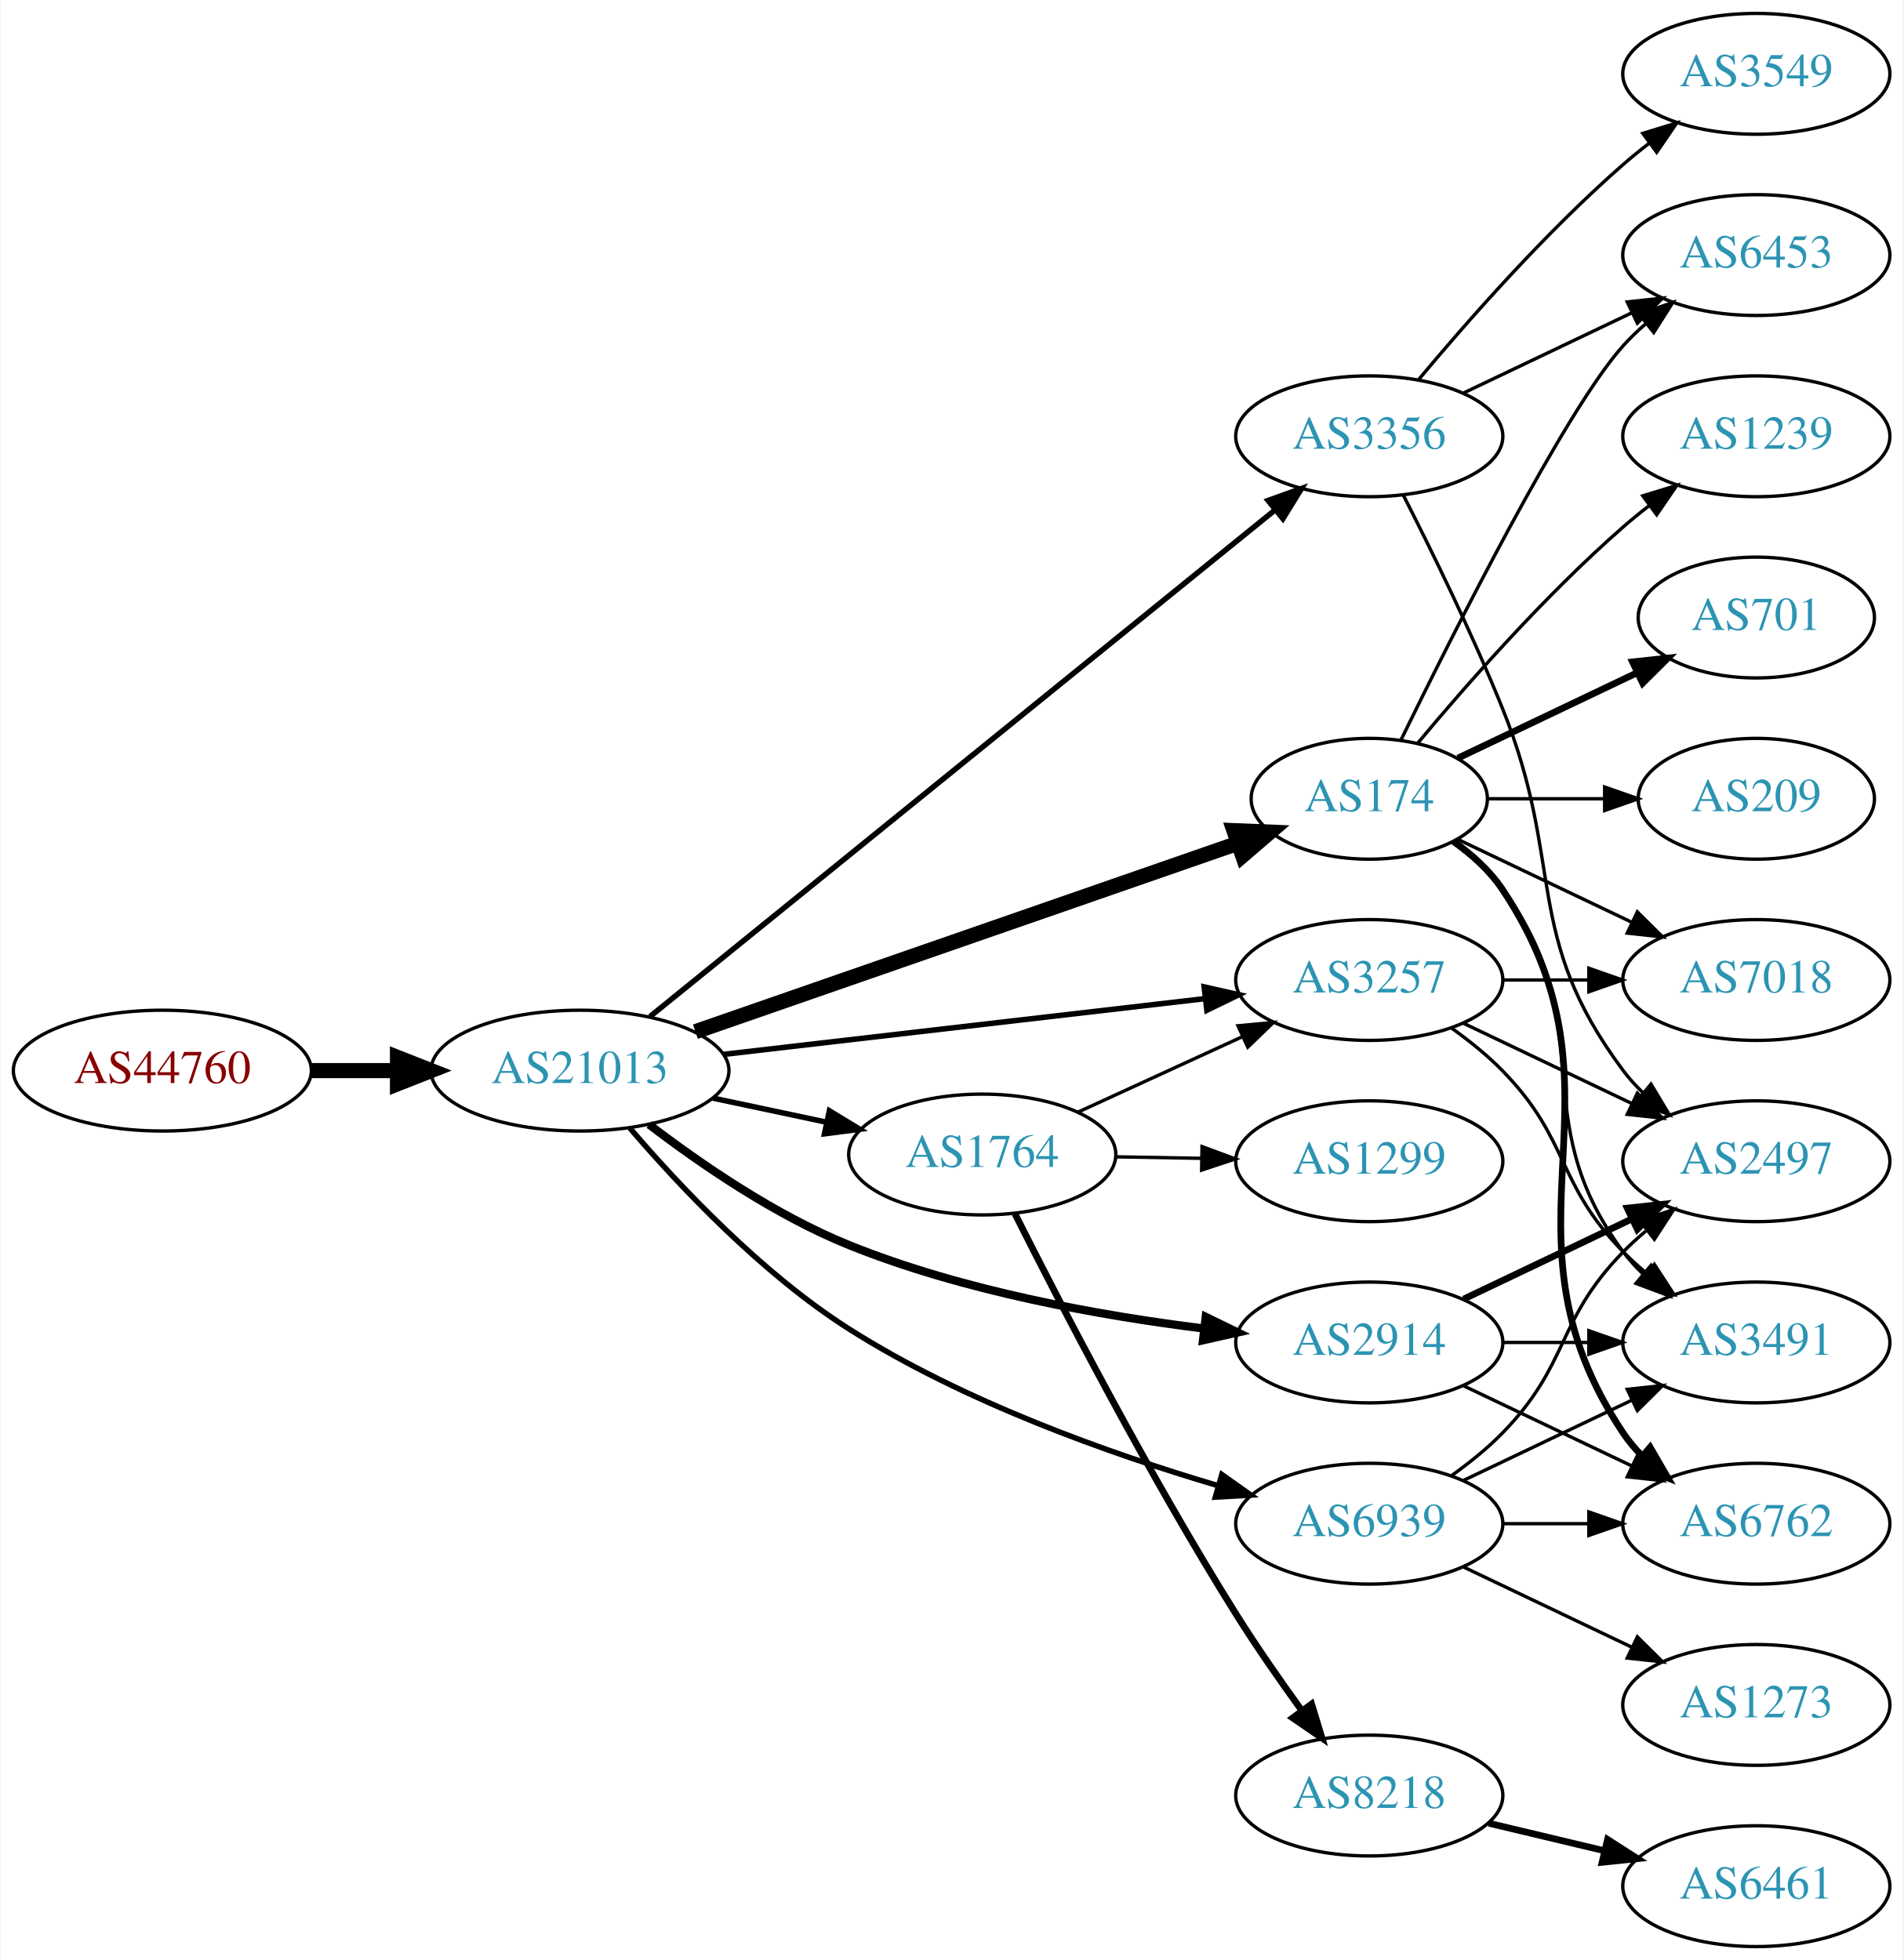
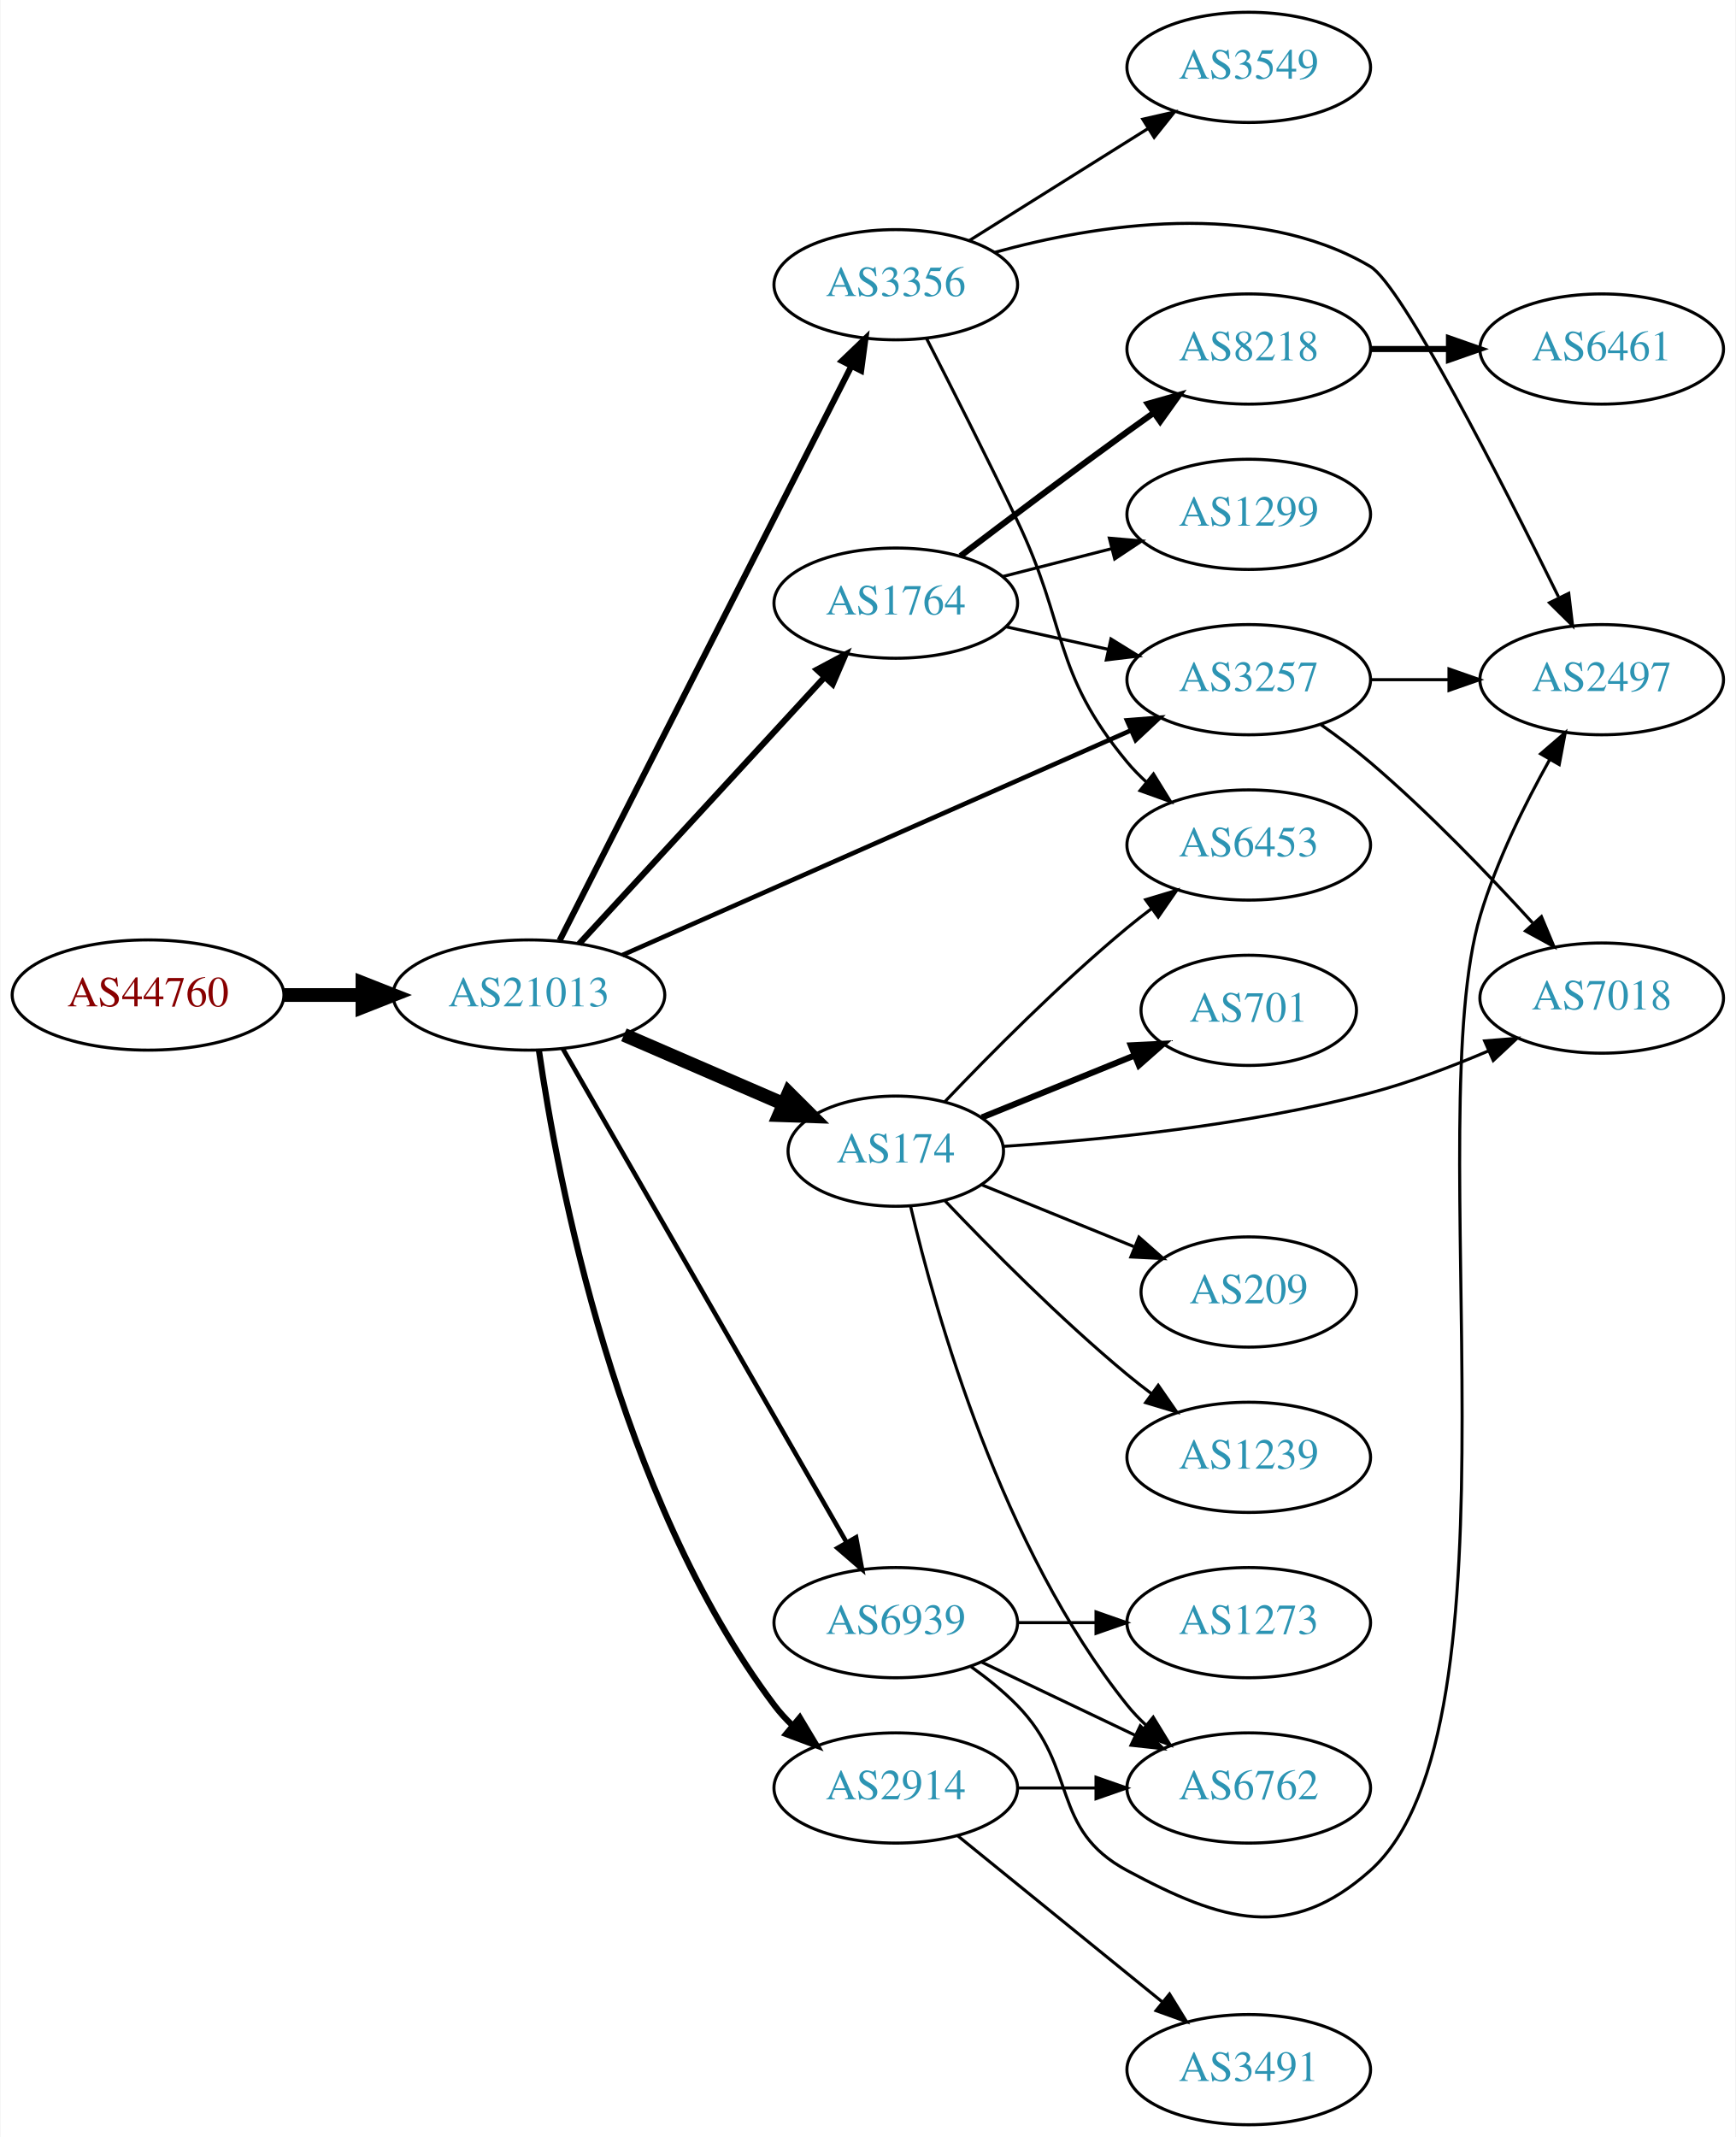
- <svg xmlns="http://www.w3.org/2000/svg" xmlns:xlink="http://www.w3.org/1999/xlink" width="567pt" height="584pt" viewBox="0.00 0.00 566.66 584.00">
-   <g id="graph0" class="graph" transform="scale(1 1) rotate(0) translate(4 580)">
-     <polygon fill="white" stroke="none" points="-4,4 -4,-580 562.663,-580 562.663,4 -4,4" />
+ <svg xmlns="http://www.w3.org/2000/svg" xmlns:xlink="http://www.w3.org/1999/xlink" width="567pt" height="698pt" viewBox="0.00 0.00 566.66 698.00">
+   <g id="graph0" class="graph" transform="scale(1 1) rotate(0) translate(4 694)">
+     <polygon fill="white" stroke="none" points="-4,4 -4,-694 562.663,-694 562.663,4 -4,4" />
    <g id="node1" class="node">
      <g id="a_node1">
        <a xlink:href="/asn/44760" xlink:title="AS44760 ~ Skidata AG [AT]">
-           <ellipse fill="#ffffff" stroke="black" cx="44.196" cy="-261" rx="44.393" ry="18" />
-           <text text-anchor="middle" x="44.196" y="-257.3" font-family="Times,serif" font-size="14.00" fill="#880000">AS44760</text>
+           <ellipse fill="#ffffff" stroke="black" cx="44.196" cy="-369" rx="44.393" ry="18" />
+           <text text-anchor="middle" x="44.196" y="-365.3" font-family="Times,serif" font-size="14.00" fill="#880000">AS44760</text>
        </a>
      </g>
    </g>
    <g id="node2" class="node">
      <g id="a_node2">
        <a xlink:href="/asn/21013" xlink:title="AS21013 ~ Wels, AT [AT]">
-           <ellipse fill="#ffffff" stroke="black" cx="168.588" cy="-261" rx="44.393" ry="18" />
-           <text text-anchor="middle" x="168.588" y="-257.3" font-family="Times,serif" font-size="14.00" fill="#2c94b3">AS21013</text>
+           <ellipse fill="#ffffff" stroke="black" cx="168.588" cy="-369" rx="44.393" ry="18" />
+           <text text-anchor="middle" x="168.588" y="-365.3" font-family="Times,serif" font-size="14.00" fill="#2c94b3">AS21013</text>
        </a>
      </g>
    </g>
    <g id="edge1" class="edge">
-       <path fill="none" stroke="black" stroke-width="4.5" d="M88.692,-261C96.898,-261 105.569,-261 114.041,-261" />
-       <polygon fill="black" stroke="black" stroke-width="4.5" points="114.233,-264.938 124.233,-261 114.233,-257.063 114.233,-264.938" />
+       <path fill="none" stroke="black" stroke-width="4.5" d="M88.692,-369C96.898,-369 105.569,-369 114.041,-369" />
+       <polygon fill="black" stroke="black" stroke-width="4.5" points="114.233,-372.938 124.233,-369 114.233,-365.063 114.233,-372.938" />
    </g>
    <g id="node3" class="node">
      <g id="a_node3">
        <a xlink:href="/asn/3356" xlink:title="AS3356 ~ Level 3 Parent, LLC [US]">
-           <ellipse fill="#ffffff" stroke="black" cx="403.724" cy="-450" rx="39.794" ry="18" />
-           <text text-anchor="middle" x="403.724" y="-446.3" font-family="Times,serif" font-size="14.00" fill="#2c94b3">AS3356</text>
+           <ellipse fill="#ffffff" stroke="black" cx="288.431" cy="-601" rx="39.794" ry="18" />
+           <text text-anchor="middle" x="288.431" y="-597.3" font-family="Times,serif" font-size="14.00" fill="#2c94b3">AS3356</text>
        </a>
      </g>
    </g>
    <g id="edge2" class="edge">
-       <path fill="none" stroke="black" stroke-width="1.636" d="M189.465,-277.114C231.224,-310.967 328.119,-389.519 375.564,-427.982" />
-       <polygon fill="black" stroke="black" stroke-width="1.636" points="373.58,-430.879 383.552,-434.458 377.989,-425.442 373.58,-430.879" />
+       <path fill="none" stroke="black" stroke-width="2" d="M178.639,-386.819C199.211,-427.32 249.575,-526.473 273.877,-574.316" />
+       <polygon fill="black" stroke="black" stroke-width="2" points="270.861,-576.107 278.51,-583.437 277.102,-572.937 270.861,-576.107" />
    </g>
    <g id="node4" class="node">
      <g id="a_node4">
-         <a xlink:href="/asn/174" xlink:title="AS174 ~ Cogent Communications [US]">
-           <ellipse fill="#ffffff" stroke="black" cx="403.724" cy="-342" rx="35.194" ry="18" />
-           <text text-anchor="middle" x="403.724" y="-338.3" font-family="Times,serif" font-size="14.00" fill="#2c94b3">AS174</text>
+         <a xlink:href="/asn/1764" xlink:title="AS1764 ~ NEXTLAYER-AS [AT]">
+           <ellipse fill="#ffffff" stroke="black" cx="288.431" cy="-497" rx="39.794" ry="18" />
+           <text text-anchor="middle" x="288.431" y="-493.3" font-family="Times,serif" font-size="14.00" fill="#2c94b3">AS1764</text>
        </a>
      </g>
    </g>
    <g id="edge3" class="edge">
-       <path fill="none" stroke="black" stroke-width="4.5" d="M202.991,-272.605C245.715,-287.449 319.542,-313.099 364.476,-328.711" />
-       <polygon fill="black" stroke="black" stroke-width="4.5" points="363.411,-332.51 374.15,-332.072 365.996,-325.071 363.411,-332.51" />
+       <path fill="none" stroke="black" stroke-width="2" d="M184.994,-385.734C205.461,-407.965 241.756,-447.388 265.192,-472.845" />
+       <polygon fill="black" stroke="black" stroke-width="2" points="262.673,-475.276 272.021,-480.262 267.823,-470.535 262.673,-475.276" />
    </g>
    <g id="node5" class="node">
      <g id="a_node5">
-         <a xlink:href="/asn/3257" xlink:title="AS3257 ~ GTT [DE]">
-           <ellipse fill="#ffffff" stroke="black" cx="403.724" cy="-288" rx="39.794" ry="18" />
-           <text text-anchor="middle" x="403.724" y="-284.3" font-family="Times,serif" font-size="14.00" fill="#2c94b3">AS3257</text>
+         <a xlink:href="/asn/174" xlink:title="AS174 ~ Cogent Communications [US]">
+           <ellipse fill="#ffffff" stroke="black" cx="288.431" cy="-318" rx="35.194" ry="18" />
+           <text text-anchor="middle" x="288.431" y="-314.3" font-family="Times,serif" font-size="14.00" fill="#2c94b3">AS174</text>
        </a>
      </g>
    </g>
    <g id="edge4" class="edge">
-       <path fill="none" stroke="black" stroke-width="1.636" d="M211.268,-265.827C251.56,-270.493 312.552,-277.557 354.823,-282.453" />
-       <polygon fill="black" stroke="black" stroke-width="1.636" points="354.539,-285.943 364.876,-283.617 355.345,-278.989 354.539,-285.943" />
+       <path fill="none" stroke="black" stroke-width="4.5" d="M199.63,-355.999C215.477,-349.14 235.026,-340.68 251.653,-333.484" />
+       <polygon fill="black" stroke="black" stroke-width="4.5" points="253.441,-337.001 261.055,-329.415 250.313,-329.773 253.441,-337.001" />
    </g>
    <g id="node6" class="node">
      <g id="a_node6">
-         <a xlink:href="/asn/1764" xlink:title="AS1764 ~ NEXTLAYER-AS [AT]">
-           <ellipse fill="#ffffff" stroke="black" cx="288.431" cy="-236" rx="39.794" ry="18" />
-           <text text-anchor="middle" x="288.431" y="-232.3" font-family="Times,serif" font-size="14.00" fill="#2c94b3">AS1764</text>
+         <a xlink:href="/asn/3257" xlink:title="AS3257 ~ GTT [DE]">
+           <ellipse fill="#ffffff" stroke="black" cx="403.724" cy="-472" rx="39.794" ry="18" />
+           <text text-anchor="middle" x="403.724" y="-468.3" font-family="Times,serif" font-size="14.00" fill="#2c94b3">AS3257</text>
        </a>
      </g>
    </g>
    <g id="edge5" class="edge">
-       <path fill="none" stroke="black" stroke-width="1.636" d="M208.174,-252.814C218.967,-250.524 230.797,-248.015 241.948,-245.649" />
-       <polygon fill="black" stroke="black" stroke-width="1.636" points="242.893,-249.026 251.949,-243.527 241.441,-242.179 242.893,-249.026" />
+       <path fill="none" stroke="black" stroke-width="1.5" d="M199.115,-382.045C241.325,-400.693 318.911,-434.971 365.159,-455.404" />
+       <polygon fill="black" stroke="black" stroke-width="1.5" points="363.966,-458.703 374.528,-459.543 366.795,-452.3 363.966,-458.703" />
    </g>
    <g id="node7" class="node">
      <g id="a_node7">
        <a xlink:href="/asn/2914" xlink:title="AS2914 ~ NTT America, Inc. [US]">
-           <ellipse fill="#ffffff" stroke="black" cx="403.724" cy="-180" rx="39.794" ry="18" />
-           <text text-anchor="middle" x="403.724" y="-176.3" font-family="Times,serif" font-size="14.00" fill="#2c94b3">AS2914</text>
+           <ellipse fill="#ffffff" stroke="black" cx="288.431" cy="-110" rx="39.794" ry="18" />
+           <text text-anchor="middle" x="288.431" y="-106.3" font-family="Times,serif" font-size="14.00" fill="#2c94b3">AS2914</text>
        </a>
      </g>
    </g>
    <g id="edge6" class="edge">
-       <path fill="none" stroke="black" stroke-width="2.455" d="M189.188,-244.94C204.508,-233.21 226.82,-217.865 248.784,-209 282.658,-195.329 323.363,-188.02 354.406,-184.161" />
-       <polygon fill="black" stroke="black" stroke-width="2.455" points="355.012,-187.614 364.54,-182.98 354.202,-180.661 355.012,-187.614" />
+       <path fill="none" stroke="black" stroke-width="2" d="M171.863,-350.942C177.864,-309.395 197.357,-205.361 248.784,-137 250.537,-134.67 252.551,-132.465 254.718,-130.397" />
+       <polygon fill="black" stroke="black" stroke-width="2" points="257.077,-132.987 262.527,-123.902 252.6,-127.606 257.077,-132.987" />
    </g>
    <g id="node8" class="node">
      <g id="a_node8">
        <a xlink:href="/asn/6939" xlink:title="AS6939 ~ Hurricane Electric LLC [US]">
-           <ellipse fill="#ffffff" stroke="black" cx="403.724" cy="-126" rx="39.794" ry="18" />
-           <text text-anchor="middle" x="403.724" y="-122.3" font-family="Times,serif" font-size="14.00" fill="#2c94b3">AS6939</text>
+           <ellipse fill="#ffffff" stroke="black" cx="288.431" cy="-164" rx="39.794" ry="18" />
+           <text text-anchor="middle" x="288.431" y="-160.3" font-family="Times,serif" font-size="14.00" fill="#2c94b3">AS6939</text>
        </a>
      </g>
    </g>
    <g id="edge7" class="edge">
-       <path fill="none" stroke="black" stroke-width="1.636" d="M183.445,-243.897C198.117,-226.74 222.722,-200.552 248.784,-184 282.938,-162.309 326.434,-146.863 358.473,-137.393" />
-       <polygon fill="black" stroke="black" stroke-width="1.636" points="359.801,-140.653 368.446,-134.528 357.868,-133.925 359.801,-140.653" />
+       <path fill="none" stroke="black" stroke-width="1.5" d="M179.635,-351.522C200.334,-315.515 247.831,-232.888 272.279,-190.358" />
+       <polygon fill="black" stroke="black" stroke-width="1.5" points="275.46,-191.848 277.409,-181.434 269.391,-188.359 275.46,-191.848" />
+     </g>
+     <g id="node12" class="node">
+       <g id="a_node12">
+         <a xlink:href="/asn/2497" xlink:title="AS2497 ~ Internet Initiative Japan Inc. [JP]">
+           <ellipse fill="#ffffff" stroke="black" cx="519.017" cy="-472" rx="39.794" ry="18" />
+           <text text-anchor="middle" x="519.017" y="-468.3" font-family="Times,serif" font-size="14.00" fill="#2c94b3">AS2497</text>
+         </a>
+       </g>
+     </g>
+     <g id="edge12" class="edge">
+       <path fill="none" stroke="black" d="M320.75,-611.568C353.678,-620.658 405.818,-629.146 443.37,-607 453.747,-600.88 486.41,-536.679 504.907,-499.06" />
+       <polygon fill="black" stroke="black" points="508.249,-500.193 509.5,-489.673 501.961,-497.117 508.249,-500.193" />
+     </g>
+     <g id="node13" class="node">
+       <g id="a_node13">
+         <a xlink:href="/asn/3549" xlink:title="AS3549 ~ Level 3 Parent, LLC [US]">
+           <ellipse fill="#ffffff" stroke="black" cx="403.724" cy="-672" rx="39.794" ry="18" />
+           <text text-anchor="middle" x="403.724" y="-668.3" font-family="Times,serif" font-size="14.00" fill="#2c94b3">AS3549</text>
+         </a>
+       </g>
+     </g>
+     <g id="edge13" class="edge">
+       <path fill="none" stroke="black" d="M312.357,-615.368C329.138,-625.884 352.126,-640.29 370.716,-651.941" />
+       <polygon fill="black" stroke="black" points="369.11,-655.065 379.442,-657.41 372.828,-649.134 369.11,-655.065" />
+     </g>
+     <g id="node14" class="node">
+       <g id="a_node14">
+         <a xlink:href="/asn/6453" xlink:title="AS6453 ~ TATA COMMUNICATIONS (AMERICA) INC [US]">
+           <ellipse fill="#ffffff" stroke="black" cx="403.724" cy="-418" rx="39.794" ry="18" />
+           <text text-anchor="middle" x="403.724" y="-414.3" font-family="Times,serif" font-size="14.00" fill="#2c94b3">AS6453</text>
+         </a>
+       </g>
+     </g>
+     <g id="edge14" class="edge">
+       <path fill="none" stroke="black" d="M298.524,-583.355C306.478,-567.808 318.263,-544.508 328.077,-524 344.734,-489.196 339.389,-474.653 364.077,-445 365.943,-442.759 368.038,-440.619 370.262,-438.595" />
+       <polygon fill="black" stroke="black" points="372.609,-441.198 378.176,-432.184 368.203,-435.759 372.609,-441.198" />
+     </g>
+     <g id="edge10" class="edge">
+       <path fill="none" stroke="black" d="M324.347,-489.295C334.9,-486.967 346.639,-484.376 357.751,-481.924" />
+       <polygon fill="black" stroke="black" points="358.717,-485.295 367.728,-479.722 357.209,-478.46 358.717,-485.295" />
    </g>
    <g id="node9" class="node">
      <g id="a_node9">
-         <a xlink:href="/asn/6453" xlink:title="AS6453 ~ TATA COMMUNICATIONS (AMERICA) INC [US]">
-           <ellipse fill="#ffffff" stroke="black" cx="519.017" cy="-504" rx="39.794" ry="18" />
-           <text text-anchor="middle" x="519.017" y="-500.3" font-family="Times,serif" font-size="14.00" fill="#2c94b3">AS6453</text>
+         <a xlink:href="/asn/8218" xlink:title="AS8218 ~ legacy Neotelecoms [FR]">
+           <ellipse fill="#ffffff" stroke="black" cx="403.724" cy="-580" rx="39.794" ry="18" />
+           <text text-anchor="middle" x="403.724" y="-576.3" font-family="Times,serif" font-size="14.00" fill="#2c94b3">AS8218</text>
        </a>
      </g>
    </g>
    <g id="edge8" class="edge">
-       <path fill="none" stroke="black" d="M431.86,-462.934C446.854,-470.081 465.675,-479.052 481.898,-486.785" />
-       <polygon fill="black" stroke="black" points="480.569,-490.028 491.102,-491.171 483.581,-483.709 480.569,-490.028" />
+       <path fill="none" stroke="black" stroke-width="2" d="M309.57,-512.398C324.515,-523.753 345.444,-539.508 364.077,-553 366.88,-555.03 369.811,-557.125 372.752,-559.21" />
+       <polygon fill="black" stroke="black" stroke-width="2" points="370.774,-562.098 380.966,-564.991 374.803,-556.373 370.774,-562.098" />
    </g>
    <g id="node10" class="node">
      <g id="a_node10">
-         <a xlink:href="/asn/3549" xlink:title="AS3549 ~ Level 3 Parent, LLC [US]">
-           <ellipse fill="#ffffff" stroke="black" cx="519.017" cy="-558" rx="39.794" ry="18" />
-           <text text-anchor="middle" x="519.017" y="-554.3" font-family="Times,serif" font-size="14.00" fill="#2c94b3">AS3549</text>
+         <a xlink:href="/asn/1299" xlink:title="AS1299 ~ Telia Carrier [EU]">
+           <ellipse fill="#ffffff" stroke="black" cx="403.724" cy="-526" rx="39.794" ry="18" />
+           <text text-anchor="middle" x="403.724" y="-522.3" font-family="Times,serif" font-size="14.00" fill="#2c94b3">AS1299</text>
        </a>
      </g>
    </g>
    <g id="edge9" class="edge">
-       <path fill="none" stroke="black" d="M418.354,-466.817C432.636,-483.929 456.183,-510.745 479.37,-531 481.836,-533.154 484.475,-535.294 487.172,-537.372" />
-       <polygon fill="black" stroke="black" points="485.197,-540.264 495.326,-543.37 489.345,-534.625 485.197,-540.264" />
-     </g>
-     <g id="node11" class="node">
-       <g id="a_node11">
-         <a xlink:href="/asn/2497" xlink:title="AS2497 ~ Internet Initiative Japan Inc. [JP]">
-           <ellipse fill="#ffffff" stroke="black" cx="519.017" cy="-234" rx="39.794" ry="18" />
-           <text text-anchor="middle" x="519.017" y="-230.3" font-family="Times,serif" font-size="14.00" fill="#2c94b3">AS2497</text>
-         </a>
-       </g>
-     </g>
-     <g id="edge10" class="edge">
-       <path fill="none" stroke="black" d="M413.804,-432.583C422.073,-416.366 434.335,-391.397 443.37,-369 462.3,-322.078 449.099,-301.542 479.37,-261 481.115,-258.664 483.122,-256.455 485.285,-254.383" />
-       <polygon fill="black" stroke="black" points="487.645,-256.973 493.086,-247.882 483.163,-251.595 487.645,-256.973" />
-     </g>
-     <g id="edge15" class="edge">
-       <path fill="none" stroke="black" d="M413.162,-359.511C428.78,-391.509 462.167,-457.893 479.37,-477 481.373,-479.224 483.591,-481.363 485.924,-483.397" />
-       <polygon fill="black" stroke="black" points="484.122,-486.433 494.143,-489.873 488.454,-480.935 484.122,-486.433" />
-     </g>
-     <g id="node12" class="node">
-       <g id="a_node12">
-         <a xlink:href="/asn/1239" xlink:title="AS1239 ~ Sprint [US]">
-           <ellipse fill="#ffffff" stroke="black" cx="519.017" cy="-450" rx="39.794" ry="18" />
-           <text text-anchor="middle" x="519.017" y="-446.3" font-family="Times,serif" font-size="14.00" fill="#2c94b3">AS1239</text>
-         </a>
-       </g>
-     </g>
-     <g id="edge11" class="edge">
-       <path fill="none" stroke="black" d="M418.089,-358.499C432.344,-375.596 456.039,-402.619 479.37,-423 481.836,-425.154 484.475,-427.294 487.172,-429.372" />
-       <polygon fill="black" stroke="black" points="485.197,-432.264 495.326,-435.37 489.345,-426.625 485.197,-432.264" />
-     </g>
-     <g id="node13" class="node">
-       <g id="a_node13">
-         <a xlink:href="/asn/3491" xlink:title="AS3491 ~ PCCW Global, Inc. [US]">
-           <ellipse fill="#ffffff" stroke="black" cx="519.017" cy="-180" rx="39.794" ry="18" />
-           <text text-anchor="middle" x="519.017" y="-176.3" font-family="Times,serif" font-size="14.00" fill="#2c94b3">AS3491</text>
-         </a>
-       </g>
-     </g>
-     <g id="edge12" class="edge">
-       <path fill="none" stroke="black" d="M428.45,-328.989C433.947,-325.081 439.355,-320.378 443.37,-315 473.642,-274.458 449.099,-247.542 479.37,-207 481.115,-204.664 483.122,-202.455 485.285,-200.383" />
-       <polygon fill="black" stroke="black" points="487.645,-202.973 493.086,-193.882 483.163,-197.595 487.645,-202.973" />
-     </g>
-     <g id="node14" class="node">
-       <g id="a_node14">
-         <a xlink:href="/asn/6762" xlink:title="AS6762 ~ TELECOM ITALIA SPARKLE S.p.A. [IT]">
-           <ellipse fill="#ffffff" stroke="black" cx="519.017" cy="-126" rx="39.794" ry="18" />
-           <text text-anchor="middle" x="519.017" y="-122.3" font-family="Times,serif" font-size="14.00" fill="#2c94b3">AS6762</text>
-         </a>
-       </g>
-     </g>
-     <g id="edge13" class="edge">
-       <path fill="none" stroke="black" stroke-width="2" d="M428.841,-329.266C434.331,-325.352 439.637,-320.577 443.37,-315 484.395,-253.706 438.346,-214.294 479.37,-153 480.992,-150.577 482.911,-148.305 485.013,-146.19" />
-       <polygon fill="black" stroke="black" stroke-width="2" points="487.38,-148.771 492.698,-139.607 482.826,-143.454 487.38,-148.771" />
+       <path fill="none" stroke="black" d="M323.422,-505.701C334.625,-508.568 347.243,-511.798 359.063,-514.824" />
+       <polygon fill="black" stroke="black" points="358.201,-518.216 368.756,-517.305 359.936,-511.435 358.201,-518.216" />
+     </g>
+     <g id="edge18" class="edge">
+       <path fill="none" stroke="black" d="M304.456,-334.161C319.054,-349.499 342.166,-372.841 364.077,-391 366.598,-393.089 369.275,-395.184 371.997,-397.233" />
+       <polygon fill="black" stroke="black" points="370.042,-400.139 380.189,-403.187 374.157,-394.477 370.042,-400.139" />
    </g>
    <g id="node15" class="node">
      <g id="a_node15">
-         <a xlink:href="/asn/701" xlink:title="AS701 ~ UUNET [US]">
-           <ellipse fill="#ffffff" stroke="black" cx="519.017" cy="-396" rx="35.194" ry="18" />
-           <text text-anchor="middle" x="519.017" y="-392.3" font-family="Times,serif" font-size="14.00" fill="#2c94b3">AS701</text>
-         </a>
-       </g>
-     </g>
-     <g id="edge14" class="edge">
-       <path fill="none" stroke="black" stroke-width="2" d="M430.149,-354.119C445.892,-361.622 466.314,-371.356 483.507,-379.551" />
-       <polygon fill="black" stroke="black" stroke-width="2" points="482.143,-382.779 492.676,-383.922 485.155,-376.46 482.143,-382.779" />
+         <a xlink:href="/asn/6762" xlink:title="AS6762 ~ TELECOM ITALIA SPARKLE S.p.A. [IT]">
+           <ellipse fill="#ffffff" stroke="black" cx="403.724" cy="-110" rx="39.794" ry="18" />
+           <text text-anchor="middle" x="403.724" y="-106.3" font-family="Times,serif" font-size="14.00" fill="#2c94b3">AS6762</text>
+         </a>
+       </g>
+     </g>
+     <g id="edge15" class="edge">
+       <path fill="none" stroke="black" d="M293.247,-300.077C301.334,-265.461 322.921,-188.305 364.077,-137 365.902,-134.726 367.967,-132.561 370.17,-130.521" />
+       <polygon fill="black" stroke="black" points="372.522,-133.118 378.046,-124.078 368.09,-127.701 372.522,-133.118" />
    </g>
    <g id="node16" class="node">
      <g id="a_node16">
-         <a xlink:href="/asn/209" xlink:title="AS209 ~ CenturyLink Communications, LLC [US]">
-           <ellipse fill="#ffffff" stroke="black" cx="519.017" cy="-342" rx="35.194" ry="18" />
-           <text text-anchor="middle" x="519.017" y="-338.3" font-family="Times,serif" font-size="14.00" fill="#2c94b3">AS209</text>
+         <a xlink:href="/asn/1239" xlink:title="AS1239 ~ Sprint [US]">
+           <ellipse fill="#ffffff" stroke="black" cx="403.724" cy="-218" rx="39.794" ry="18" />
+           <text text-anchor="middle" x="403.724" y="-214.3" font-family="Times,serif" font-size="14.00" fill="#2c94b3">AS1239</text>
        </a>
      </g>
    </g>
    <g id="edge16" class="edge">
-       <path fill="none" stroke="black" d="M439.023,-342C449.893,-342 462.071,-342 473.548,-342" />
-       <polygon fill="black" stroke="black" points="473.834,-345.5 483.834,-342 473.834,-338.5 473.834,-345.5" />
+       <path fill="none" stroke="black" d="M304.456,-301.839C319.054,-286.501 342.166,-263.159 364.077,-245 366.598,-242.911 369.275,-240.816 371.997,-238.767" />
+       <polygon fill="black" stroke="black" points="374.157,-241.523 380.189,-232.813 370.042,-235.861 374.157,-241.523" />
    </g>
    <g id="node17" class="node">
      <g id="a_node17">
-         <a xlink:href="/asn/7018" xlink:title="AS7018 ~ AT&amp;T Services, Inc. [US]">
-           <ellipse fill="#ffffff" stroke="black" cx="519.017" cy="-288" rx="39.794" ry="18" />
-           <text text-anchor="middle" x="519.017" y="-284.3" font-family="Times,serif" font-size="14.00" fill="#2c94b3">AS7018</text>
+         <a xlink:href="/asn/701" xlink:title="AS701 ~ UUNET [US]">
+           <ellipse fill="#ffffff" stroke="black" cx="403.724" cy="-364" rx="35.194" ry="18" />
+           <text text-anchor="middle" x="403.724" y="-360.3" font-family="Times,serif" font-size="14.00" fill="#2c94b3">AS701</text>
        </a>
      </g>
    </g>
    <g id="edge17" class="edge">
-       <path fill="none" stroke="black" d="M430.149,-329.881C445.452,-322.587 465.175,-313.186 482.057,-305.14" />
-       <polygon fill="black" stroke="black" points="483.576,-308.293 491.097,-300.831 480.564,-301.974 483.576,-308.293" />
-     </g>
-     <g id="edge25" class="edge">
-       <path fill="none" stroke="black" d="M431.86,-275.066C446.854,-267.919 465.675,-258.948 481.898,-251.215" />
-       <polygon fill="black" stroke="black" points="483.581,-254.291 491.102,-246.829 480.569,-247.972 483.581,-254.291" />
-     </g>
-     <g id="edge26" class="edge">
-       <path fill="none" stroke="black" d="M428.318,-273.611C433.574,-269.852 438.906,-265.563 443.37,-261 463.543,-240.383 459.198,-227.617 479.37,-207 481.463,-204.861 483.746,-202.782 486.123,-200.79" />
-       <polygon fill="black" stroke="black" points="488.641,-203.268 494.423,-194.389 484.367,-197.725 488.641,-203.268" />
-     </g>
-     <g id="edge24" class="edge">
-       <path fill="none" stroke="black" d="M443.396,-288C451.599,-288 460.363,-288 468.895,-288" />
-       <polygon fill="black" stroke="black" points="469.134,-291.5 479.134,-288 469.134,-284.5 469.134,-291.5" />
-     </g>
-     <g id="edge20" class="edge">
-       <path fill="none" stroke="black" d="M316.856,-248.588C331.636,-255.372 350.072,-263.834 366.068,-271.176" />
-       <polygon fill="black" stroke="black" points="364.61,-274.357 375.159,-275.348 367.53,-267.995 364.61,-274.357" />
+       <path fill="none" stroke="black" stroke-width="2" d="M316.567,-329.018C331.421,-335.049 350.031,-342.605 366.15,-349.15" />
+       <polygon fill="black" stroke="black" stroke-width="2" points="365.227,-352.553 375.809,-353.072 367.86,-346.067 365.227,-352.553" />
    </g>
    <g id="node18" class="node">
      <g id="a_node18">
-         <a xlink:href="/asn/1299" xlink:title="AS1299 ~ Telia Carrier [EU]">
-           <ellipse fill="#ffffff" stroke="black" cx="403.724" cy="-234" rx="39.794" ry="18" />
-           <text text-anchor="middle" x="403.724" y="-230.3" font-family="Times,serif" font-size="14.00" fill="#2c94b3">AS1299</text>
-         </a>
-       </g>
-     </g>
-     <g id="edge18" class="edge">
-       <path fill="none" stroke="black" d="M328.103,-235.317C336.306,-235.172 345.07,-235.018 353.602,-234.867" />
-       <polygon fill="black" stroke="black" points="353.905,-238.362 363.841,-234.686 353.781,-231.364 353.905,-238.362" />
+         <a xlink:href="/asn/209" xlink:title="AS209 ~ CenturyLink Communications, LLC [US]">
+           <ellipse fill="#ffffff" stroke="black" cx="403.724" cy="-272" rx="35.194" ry="18" />
+           <text text-anchor="middle" x="403.724" y="-268.3" font-family="Times,serif" font-size="14.00" fill="#2c94b3">AS209</text>
+         </a>
+       </g>
+     </g>
+     <g id="edge19" class="edge">
+       <path fill="none" stroke="black" d="M316.567,-306.982C331.421,-300.951 350.031,-293.395 366.15,-286.85" />
+       <polygon fill="black" stroke="black" points="367.86,-289.933 375.809,-282.928 365.227,-283.447 367.86,-289.933" />
    </g>
    <g id="node19" class="node">
      <g id="a_node19">
-         <a xlink:href="/asn/8218" xlink:title="AS8218 ~ legacy Neotelecoms [FR]">
-           <ellipse fill="#ffffff" stroke="black" cx="403.724" cy="-45" rx="39.794" ry="18" />
-           <text text-anchor="middle" x="403.724" y="-41.3" font-family="Times,serif" font-size="14.00" fill="#2c94b3">AS8218</text>
-         </a>
-       </g>
-     </g>
-     <g id="edge19" class="edge">
-       <path fill="none" stroke="black" stroke-width="2" d="M298.192,-218.309C311.502,-191.823 338.034,-140.537 364.077,-99 370.11,-89.378 377.223,-79.164 383.692,-70.24" />
-       <polygon fill="black" stroke="black" stroke-width="2" points="386.542,-72.271 389.639,-62.139 380.9,-68.128 386.542,-72.271" />
+         <a xlink:href="/asn/7018" xlink:title="AS7018 ~ AT&amp;T Services, Inc. [US]">
+           <ellipse fill="#ffffff" stroke="black" cx="519.017" cy="-368" rx="39.794" ry="18" />
+           <text text-anchor="middle" x="519.017" y="-364.3" font-family="Times,serif" font-size="14.00" fill="#2c94b3">AS7018</text>
+         </a>
+       </g>
+     </g>
+     <g id="edge20" class="edge">
+       <path fill="none" stroke="black" d="M323.564,-319.562C355.094,-321.625 403.015,-326.342 443.37,-337 456.324,-340.421 469.998,-345.602 482.054,-350.755" />
+       <polygon fill="black" stroke="black" points="480.769,-354.013 491.331,-354.847 483.594,-347.609 480.769,-354.013" />
+     </g>
+     <g id="edge21" class="edge">
+       <path fill="none" stroke="black" d="M443.396,-472C451.599,-472 460.363,-472 468.895,-472" />
+       <polygon fill="black" stroke="black" points="469.134,-475.5 479.134,-472 469.134,-468.5 469.134,-475.5" />
+     </g>
+     <g id="edge22" class="edge">
+       <path fill="none" stroke="black" d="M427.338,-457.281C432.741,-453.474 438.385,-449.245 443.37,-445 462.443,-428.759 482.087,-408.32 496.433,-392.582" />
+       <polygon fill="black" stroke="black" points="499.327,-394.6 503.422,-384.828 494.127,-389.914 499.327,-394.6" />
    </g>
    <g id="edge23" class="edge">
-       <path fill="none" stroke="black" stroke-width="2" d="M431.86,-192.934C446.854,-200.081 465.675,-209.052 481.898,-216.785" />
-       <polygon fill="black" stroke="black" stroke-width="2" points="480.569,-220.028 491.102,-221.171 483.581,-213.709 480.569,-220.028" />
-     </g>
-     <g id="edge22" class="edge">
-       <path fill="none" stroke="black" d="M443.396,-180C451.599,-180 460.363,-180 468.895,-180" />
-       <polygon fill="black" stroke="black" points="469.134,-183.5 479.134,-180 469.134,-176.5 469.134,-183.5" />
-     </g>
-     <g id="edge21" class="edge">
-       <path fill="none" stroke="black" d="M431.86,-167.066C446.854,-159.919 465.675,-150.948 481.898,-143.215" />
-       <polygon fill="black" stroke="black" points="483.581,-146.291 491.102,-138.829 480.569,-139.972 483.581,-146.291" />
-     </g>
-     <g id="edge30" class="edge">
-       <path fill="none" stroke="black" d="M428.318,-140.389C433.574,-144.148 438.906,-148.437 443.37,-153 463.543,-173.617 459.198,-186.383 479.37,-207 481.463,-209.139 483.746,-211.218 486.123,-213.21" />
-       <polygon fill="black" stroke="black" points="484.367,-216.275 494.423,-219.611 488.641,-210.732 484.367,-216.275" />
-     </g>
-     <g id="edge31" class="edge">
-       <path fill="none" stroke="black" d="M431.86,-138.934C446.854,-146.081 465.675,-155.052 481.898,-162.785" />
-       <polygon fill="black" stroke="black" points="480.569,-166.028 491.102,-167.171 483.581,-159.709 480.569,-166.028" />
-     </g>
-     <g id="edge28" class="edge">
-       <path fill="none" stroke="black" d="M443.396,-126C451.599,-126 460.363,-126 468.895,-126" />
-       <polygon fill="black" stroke="black" points="469.134,-129.5 479.134,-126 469.134,-122.5 469.134,-129.5" />
+       <path fill="none" stroke="black" d="M328.103,-110C336.306,-110 345.07,-110 353.602,-110" />
+       <polygon fill="black" stroke="black" points="353.841,-113.5 363.841,-110 353.841,-106.5 353.841,-113.5" />
+     </g>
+     <g id="node20" class="node">
+       <g id="a_node20">
+         <a xlink:href="/asn/3491" xlink:title="AS3491 ~ PCCW Global, Inc. [US]">
+           <ellipse fill="#ffffff" stroke="black" cx="403.724" cy="-18" rx="39.794" ry="18" />
+           <text text-anchor="middle" x="403.724" y="-14.3" font-family="Times,serif" font-size="14.00" fill="#2c94b3">AS3491</text>
+         </a>
+       </g>
+     </g>
+     <g id="edge24" class="edge">
+       <path fill="none" stroke="black" d="M308.649,-94.394C327.041,-79.458 354.961,-56.786 375.611,-40.017" />
+       <polygon fill="black" stroke="black" points="377.854,-42.704 383.411,-33.683 373.442,-37.27 377.854,-42.704" />
+     </g>
+     <g id="edge25" class="edge">
+       <path fill="none" stroke="black" d="M313.025,-149.611C318.281,-145.852 323.613,-141.563 328.077,-137 348.25,-116.383 338.646,-96.611 364.077,-83 395.149,-66.371 417.061,-59.552 443.37,-83 495.473,-129.437 459.411,-328.121 479.37,-395 484.669,-412.753 493.887,-431.354 501.992,-445.825" />
+       <polygon fill="black" stroke="black" points="499.077,-447.775 507.105,-454.688 505.14,-444.277 499.077,-447.775" />
+     </g>
+     <g id="edge27" class="edge">
+       <path fill="none" stroke="black" d="M316.567,-151.066C331.561,-143.919 350.382,-134.948 366.605,-127.215" />
+       <polygon fill="black" stroke="black" points="368.288,-130.291 375.809,-122.829 365.276,-123.972 368.288,-130.291" />
    </g>
    <g id="node21" class="node">
      <g id="a_node21">
        <a xlink:href="/asn/1273" xlink:title="AS1273 ~ Vodafone Group PLC [EU]">
-           <ellipse fill="#ffffff" stroke="black" cx="519.017" cy="-72" rx="39.794" ry="18" />
-           <text text-anchor="middle" x="519.017" y="-68.3" font-family="Times,serif" font-size="14.00" fill="#2c94b3">AS1273</text>
-         </a>
-       </g>
-     </g>
-     <g id="edge29" class="edge">
-       <path fill="none" stroke="black" d="M431.86,-113.066C446.854,-105.919 465.675,-96.948 481.898,-89.215" />
-       <polygon fill="black" stroke="black" points="483.581,-92.291 491.102,-84.829 480.569,-85.972 483.581,-92.291" />
-     </g>
-     <g id="node20" class="node">
-       <g id="a_node20">
+           <ellipse fill="#ffffff" stroke="black" cx="403.724" cy="-164" rx="39.794" ry="18" />
+           <text text-anchor="middle" x="403.724" y="-160.3" font-family="Times,serif" font-size="14.00" fill="#2c94b3">AS1273</text>
+         </a>
+       </g>
+     </g>
+     <g id="edge26" class="edge">
+       <path fill="none" stroke="black" d="M328.103,-164C336.306,-164 345.07,-164 353.602,-164" />
+       <polygon fill="black" stroke="black" points="353.841,-167.5 363.841,-164 353.841,-160.5 353.841,-167.5" />
+     </g>
+     <g id="node11" class="node">
+       <g id="a_node11">
        <a xlink:href="/asn/6461" xlink:title="AS6461 ~ Zayo Bandwidth [US]">
-           <ellipse fill="#ffffff" stroke="black" cx="519.017" cy="-18" rx="39.794" ry="18" />
-           <text text-anchor="middle" x="519.017" y="-14.3" font-family="Times,serif" font-size="14.00" fill="#2c94b3">AS6461</text>
-         </a>
-       </g>
-     </g>
-     <g id="edge27" class="edge">
-       <path fill="none" stroke="black" stroke-width="2" d="M439.331,-36.752C450.202,-34.162 462.357,-31.265 473.799,-28.538" />
-       <polygon fill="black" stroke="black" stroke-width="2" points="474.705,-31.92 483.621,-26.197 473.082,-25.111 474.705,-31.92" />
+           <ellipse fill="#ffffff" stroke="black" cx="519.017" cy="-580" rx="39.794" ry="18" />
+           <text text-anchor="middle" x="519.017" y="-576.3" font-family="Times,serif" font-size="14.00" fill="#2c94b3">AS6461</text>
+         </a>
+       </g>
+     </g>
+     <g id="edge11" class="edge">
+       <path fill="none" stroke="black" stroke-width="2" d="M443.396,-580C451.599,-580 460.363,-580 468.895,-580" />
+       <polygon fill="black" stroke="black" stroke-width="2" points="469.134,-583.5 479.134,-580 469.134,-576.5 469.134,-583.5" />
    </g>
  </g>
</svg>
